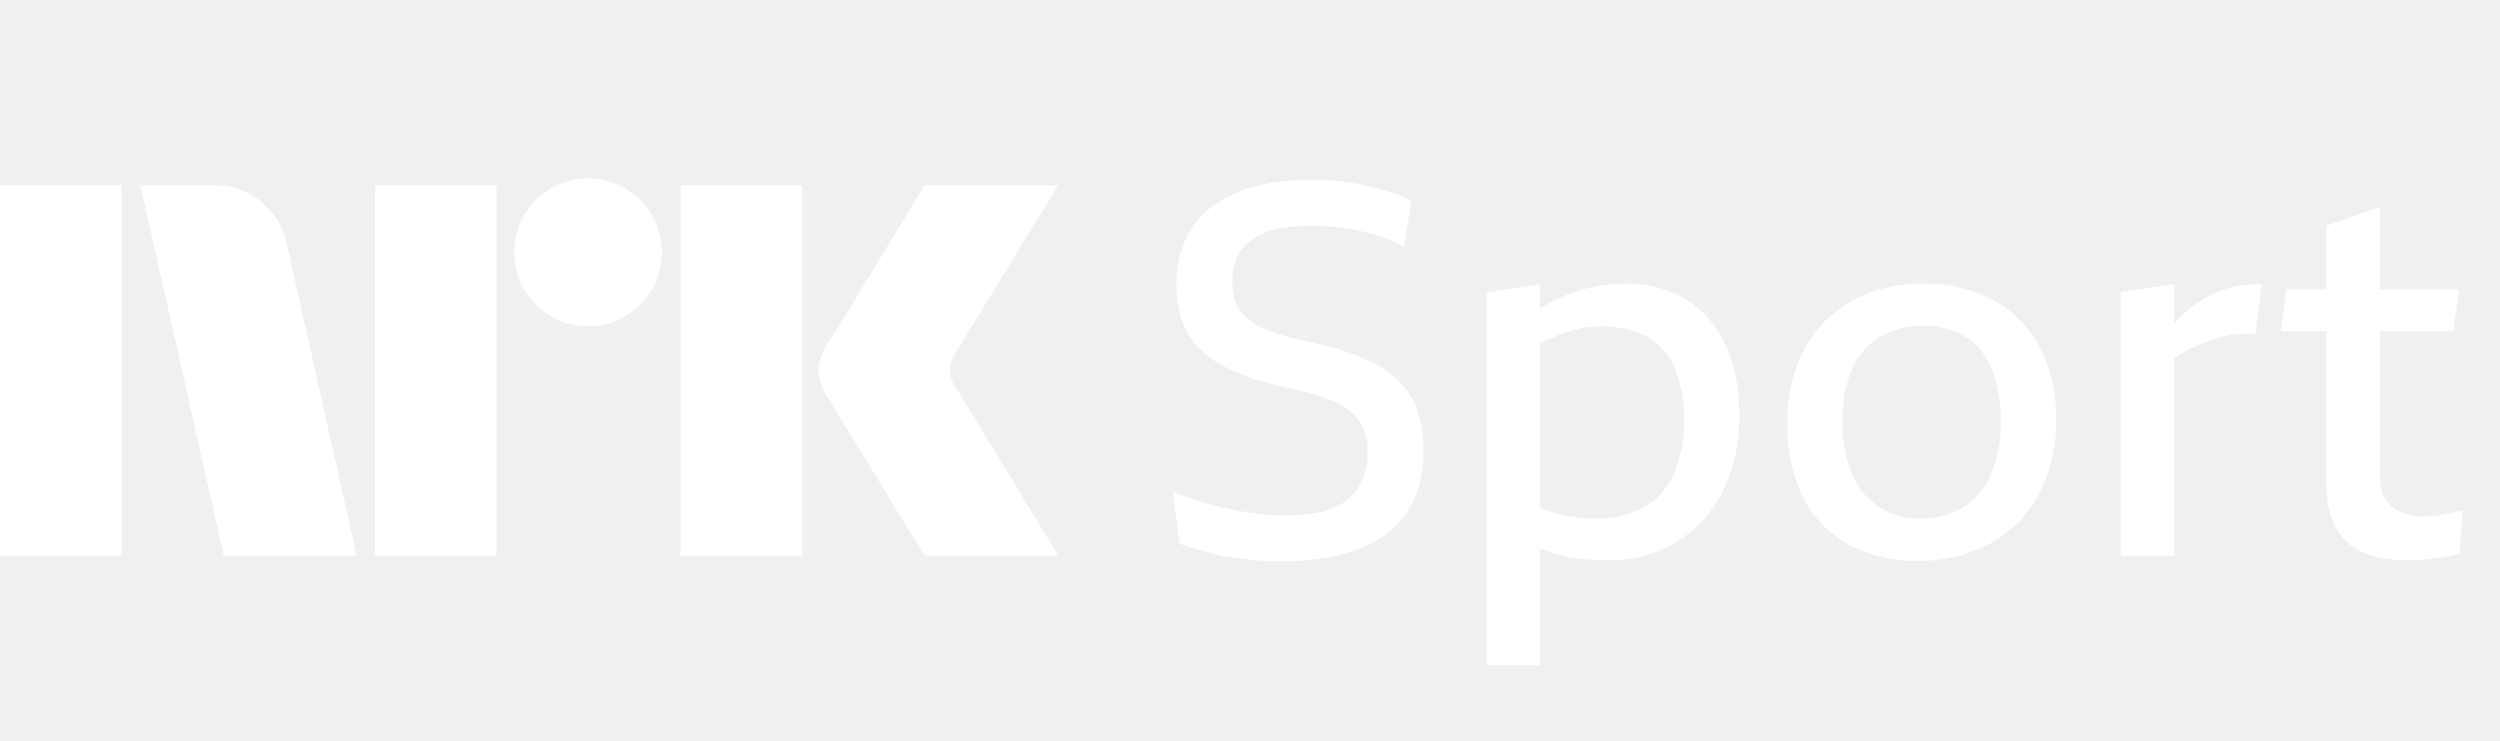
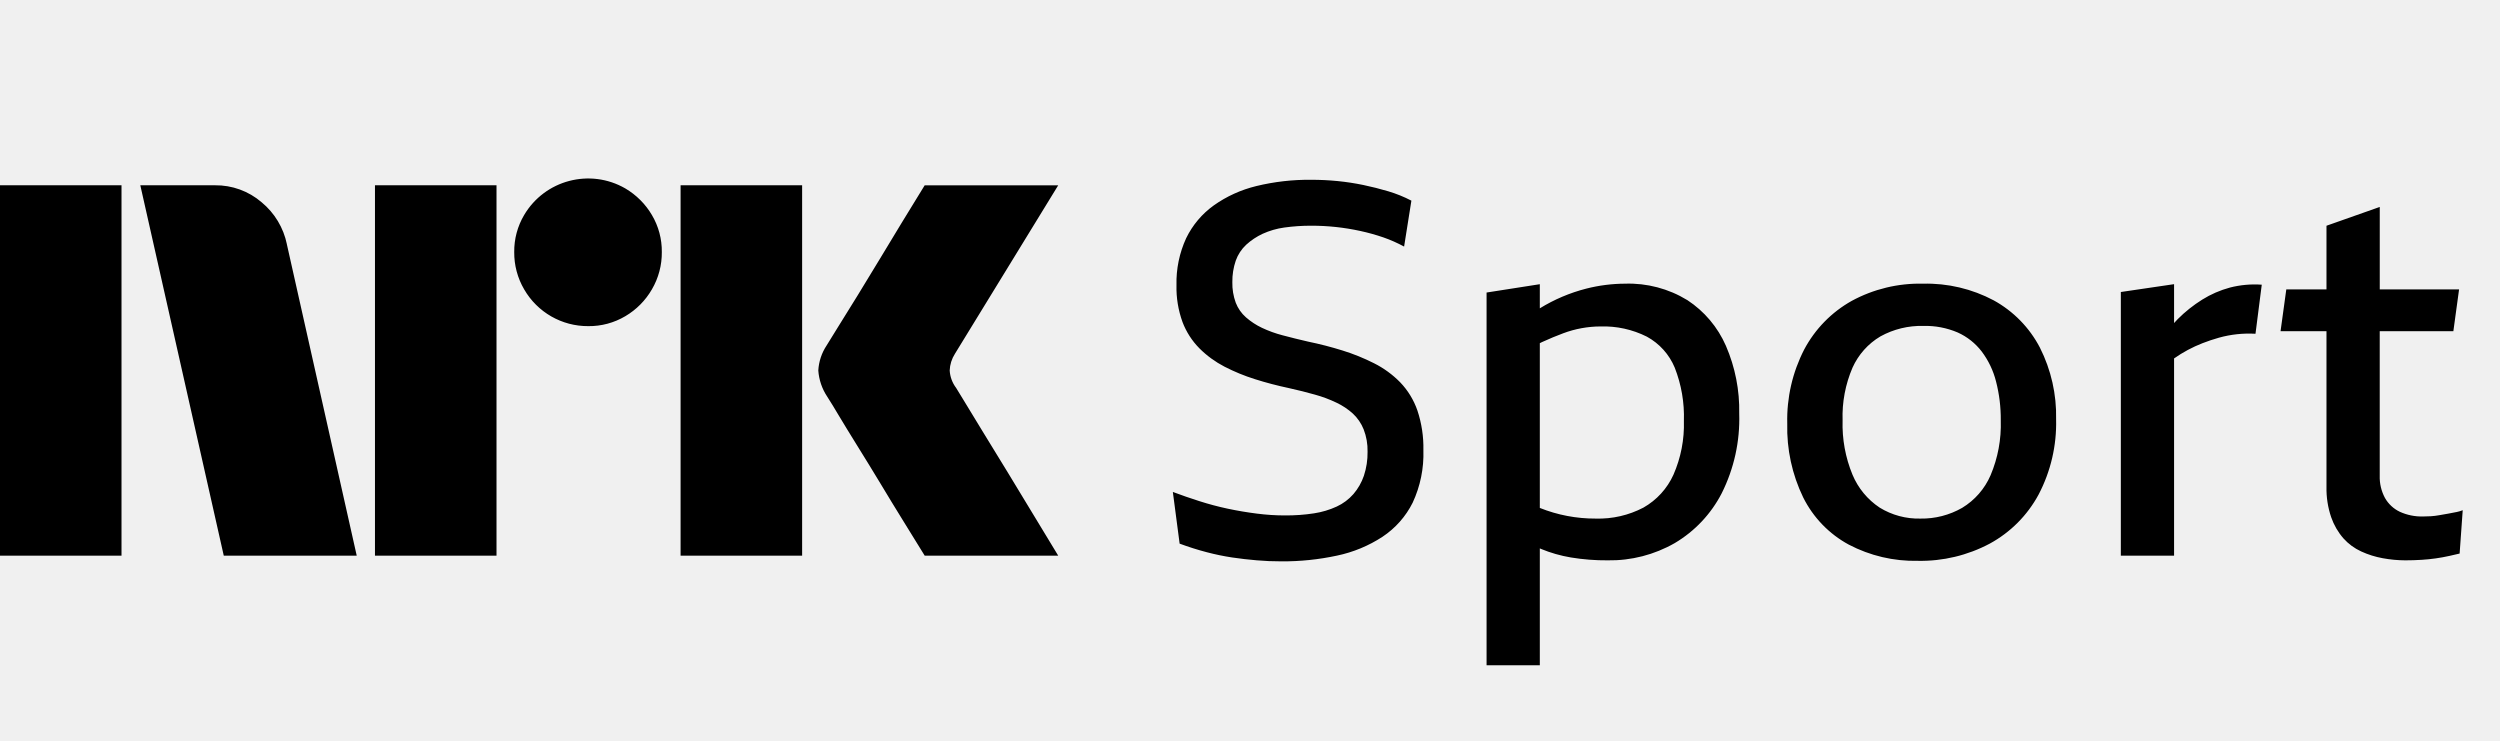
- <svg xmlns="http://www.w3.org/2000/svg" viewBox="0 0 81 24">
-   <path fill="#fff" d="M0 18.003v-12h3.937v12H0Zm9.294-10.09 2.264 10.09H7.25l-2.704-12h2.417a2.276 2.276 0 0 1 1.513.55c.42.346.71.827.819 1.36Zm2.855 10.09v-12h3.938v12h-3.938Zm6.912-7.436a2.381 2.381 0 0 1-2.078-1.191 2.345 2.345 0 0 1-.322-1.209 2.301 2.301 0 0 1 .321-1.2 2.41 2.41 0 0 1 3.278-.862c.356.21.653.506.862.862.215.363.326.778.321 1.2a2.35 2.35 0 0 1-.321 1.208 2.4 2.4 0 0 1-.862.87 2.302 2.302 0 0 1-1.2.322Zm2.99 7.436v-12h3.938v12h-3.937Zm8.923-5.442c.01.012.095.15.253.414s.364.603.617 1.014a315.936 315.936 0 0 1 1.597 2.62c.247.411.529.876.845 1.394H29.96c-.27-.44-.516-.837-.736-1.192-.22-.355-.453-.738-.7-1.149-.248-.41-.493-.81-.736-1.2-.242-.389-.45-.73-.625-1.022a18.04 18.04 0 0 0-.363-.592 1.747 1.747 0 0 1-.287-.845c.016-.29.11-.57.27-.811.067-.113.191-.313.371-.6s.392-.628.634-1.022c.242-.395.488-.798.736-1.209l.7-1.157.736-1.2h4.326l-3.346 5.458a1.08 1.08 0 0 0-.17.541c.012.202.082.396.203.558ZM45.366 12.387a3.201 3.201 0 0 0-.846-.617 6.582 6.582 0 0 0-1.023-.414 11.58 11.58 0 0 0-1.116-.288 24.406 24.406 0 0 1-.82-.203 3.79 3.79 0 0 1-.677-.245 2.239 2.239 0 0 1-.516-.339 1.218 1.218 0 0 1-.33-.473 1.832 1.832 0 0 1-.11-.668c-.003-.236.034-.47.11-.694.07-.197.186-.374.338-.516.159-.145.338-.264.533-.355.223-.101.46-.17.702-.203.289-.04.58-.06.871-.059a7.384 7.384 0 0 1 1.59.17c.255.055.506.125.753.21.23.08.454.18.668.296l.236-1.488a4.214 4.214 0 0 0-.752-.304 10.082 10.082 0 0 0-.804-.203 8.024 8.024 0 0 0-.828-.127 8.666 8.666 0 0 0-.863-.042 7.198 7.198 0 0 0-1.776.203c-.495.12-.963.332-1.378.626a2.825 2.825 0 0 0-.897 1.065 3.443 3.443 0 0 0-.313 1.522c-.01.406.057.81.195 1.192.121.32.308.611.55.855.238.238.512.437.811.592.318.163.649.3.99.406.355.113.719.208 1.09.287.305.068.587.138.846.212.242.066.477.154.702.262.194.091.374.211.533.355.151.142.27.315.347.508.09.231.133.478.127.727.004.264-.036.527-.119.778a1.81 1.81 0 0 1-.338.592 1.63 1.63 0 0 1-.541.405 2.736 2.736 0 0 1-.736.22c-.31.048-.625.07-.939.068-.305 0-.61-.02-.913-.059-.316-.04-.631-.093-.947-.16a9.5 9.5 0 0 1-.922-.246 17.605 17.605 0 0 1-.854-.296l.22 1.675c.288.107.582.2.88.278.27.071.544.128.82.17.264.039.53.07.795.092.265.023.533.035.803.034a8.308 8.308 0 0 0 1.801-.186 4.313 4.313 0 0 0 1.472-.609c.418-.277.757-.659.98-1.107a3.742 3.742 0 0 0 .347-1.7 3.816 3.816 0 0 0-.194-1.286 2.499 2.499 0 0 0-.558-.913ZM54.668 9.723a3.635 3.635 0 0 0-2.02-.532 5.163 5.163 0 0 0-1.252.16 5.44 5.44 0 0 0-1.506.639v-.782l-1.725.27v12.076h1.725v-3.787l.034.016c.313.13.639.223.973.279.394.065.793.096 1.192.093a4.225 4.225 0 0 0 2.173-.559 4.014 4.014 0 0 0 1.522-1.615c.4-.8.595-1.685.567-2.579a5.253 5.253 0 0 0-.432-2.199 3.395 3.395 0 0 0-1.25-1.48Zm-.448 5.658c-.203.45-.544.822-.972 1.065-.477.25-1.01.372-1.548.356a4.817 4.817 0 0 1-1.81-.345v-5.338c.023-.01.046-.024.068-.034.248-.113.479-.209.693-.288a3.467 3.467 0 0 1 1.201-.22 3.127 3.127 0 0 1 1.505.33c.408.222.727.577.905 1.006a4.33 4.33 0 0 1 .296 1.725 4.04 4.04 0 0 1-.338 1.743ZM64.597 9.732a4.64 4.64 0 0 0-2.292-.541 4.618 4.618 0 0 0-2.31.558 3.9 3.9 0 0 0-1.538 1.573 4.973 4.973 0 0 0-.55 2.401 5.184 5.184 0 0 0 .516 2.393c.324.65.84 1.186 1.48 1.531a4.6 4.6 0 0 0 2.232.524 4.767 4.767 0 0 0 2.334-.558 3.939 3.939 0 0 0 1.582-1.59c.393-.75.588-1.588.567-2.435a4.903 4.903 0 0 0-.525-2.325 3.696 3.696 0 0 0-1.496-1.531Zm-.102 5.666c-.19.44-.512.809-.922 1.057a2.628 2.628 0 0 1-1.353.347 2.405 2.405 0 0 1-1.32-.356 2.38 2.38 0 0 1-.879-1.065 4.266 4.266 0 0 1-.321-1.76c-.02-.585.09-1.169.321-1.708.19-.423.506-.778.905-1.014a2.735 2.735 0 0 1 1.395-.339c.38-.01.758.063 1.108.212.307.138.574.35.779.617.218.29.376.621.464.973.106.411.157.835.153 1.26a4.212 4.212 0 0 1-.33 1.776ZM72.25 9.317a3.34 3.34 0 0 0-.897.39c-.288.18-.555.392-.795.633-.04.04-.079.085-.118.127v-1.26l-1.725.254v8.542h1.725v-6.39a4.334 4.334 0 0 1 .922-.494c.174-.068.352-.127.532-.178a3.627 3.627 0 0 1 1.184-.127l.203-1.59a3.232 3.232 0 0 0-1.032.093ZM79.59 16.59c-.08.017-.167.034-.263.051l-.287.05a2.445 2.445 0 0 1-.279.035c-.09.005-.175.008-.254.008a1.713 1.713 0 0 1-.752-.152 1.094 1.094 0 0 1-.482-.448 1.428 1.428 0 0 1-.17-.72V10.73h2.386l.185-1.353h-2.57V6.705l-1.726.609v2.063h-1.302l-.186 1.353h1.488v5.04c-.007.336.044.671.153.99.087.251.222.484.397.684.16.179.357.323.575.423.224.103.46.177.702.22.24.044.483.067.727.068.18 0 .358-.006.533-.017a5.749 5.749 0 0 0 .897-.127c.13-.028.239-.053.33-.076l.1-1.404a1.256 1.256 0 0 1-.202.06Z" />
+ <svg xmlns="http://www.w3.org/2000/svg" viewBox="0 0 81 24" fill="currentColor">
+   <path d="M0 18.003v-12h3.937v12H0Zm9.294-10.09 2.264 10.09H7.25l-2.704-12h2.417a2.276 2.276 0 0 1 1.513.55c.42.346.71.827.819 1.36Zm2.855 10.09v-12h3.938v12h-3.938Zm6.912-7.436a2.381 2.381 0 0 1-2.078-1.191 2.345 2.345 0 0 1-.322-1.209 2.301 2.301 0 0 1 .321-1.2 2.41 2.41 0 0 1 3.278-.862c.356.21.653.506.862.862.215.363.326.778.321 1.2a2.35 2.35 0 0 1-.321 1.208 2.4 2.4 0 0 1-.862.87 2.302 2.302 0 0 1-1.2.322Zm2.99 7.436v-12h3.938v12h-3.937Zm8.923-5.442c.01.012.095.15.253.414s.364.603.617 1.014a315.936 315.936 0 0 1 1.597 2.62c.247.411.529.876.845 1.394H29.96c-.27-.44-.516-.837-.736-1.192-.22-.355-.453-.738-.7-1.149-.248-.41-.493-.81-.736-1.2-.242-.389-.45-.73-.625-1.022a18.04 18.04 0 0 0-.363-.592 1.747 1.747 0 0 1-.287-.845c.016-.29.11-.57.27-.811.067-.113.191-.313.371-.6s.392-.628.634-1.022c.242-.395.488-.798.736-1.209l.7-1.157.736-1.2h4.326l-3.346 5.458a1.08 1.08 0 0 0-.17.541c.012.202.082.396.203.558ZM45.366 12.387a3.201 3.201 0 0 0-.846-.617 6.582 6.582 0 0 0-1.023-.414 11.58 11.58 0 0 0-1.116-.288 24.406 24.406 0 0 1-.82-.203 3.79 3.79 0 0 1-.677-.245 2.239 2.239 0 0 1-.516-.339 1.218 1.218 0 0 1-.33-.473 1.832 1.832 0 0 1-.11-.668c-.003-.236.034-.47.11-.694.07-.197.186-.374.338-.516.159-.145.338-.264.533-.355.223-.101.46-.17.702-.203.289-.04.58-.06.871-.059a7.384 7.384 0 0 1 1.59.17c.255.055.506.125.753.21.23.08.454.18.668.296l.236-1.488a4.214 4.214 0 0 0-.752-.304 10.082 10.082 0 0 0-.804-.203 8.024 8.024 0 0 0-.828-.127 8.666 8.666 0 0 0-.863-.042 7.198 7.198 0 0 0-1.776.203c-.495.12-.963.332-1.378.626a2.825 2.825 0 0 0-.897 1.065 3.443 3.443 0 0 0-.313 1.522c-.01.406.057.81.195 1.192.121.32.308.611.55.855.238.238.512.437.811.592.318.163.649.3.99.406.355.113.719.208 1.09.287.305.068.587.138.846.212.242.066.477.154.702.262.194.091.374.211.533.355.151.142.27.315.347.508.09.231.133.478.127.727.004.264-.036.527-.119.778a1.81 1.81 0 0 1-.338.592 1.63 1.63 0 0 1-.541.405 2.736 2.736 0 0 1-.736.22c-.31.048-.625.07-.939.068-.305 0-.61-.02-.913-.059-.316-.04-.631-.093-.947-.16a9.5 9.5 0 0 1-.922-.246 17.605 17.605 0 0 1-.854-.296l.22 1.675c.288.107.582.2.88.278.27.071.544.128.82.17.264.039.53.07.795.092.265.023.533.035.803.034a8.308 8.308 0 0 0 1.801-.186 4.313 4.313 0 0 0 1.472-.609c.418-.277.757-.659.98-1.107a3.742 3.742 0 0 0 .347-1.7 3.816 3.816 0 0 0-.194-1.286 2.499 2.499 0 0 0-.558-.913ZM54.668 9.723a3.635 3.635 0 0 0-2.02-.532 5.163 5.163 0 0 0-1.252.16 5.44 5.44 0 0 0-1.506.639v-.782l-1.725.27v12.076h1.725v-3.787l.034.016c.313.13.639.223.973.279.394.065.793.096 1.192.093a4.225 4.225 0 0 0 2.173-.559 4.014 4.014 0 0 0 1.522-1.615c.4-.8.595-1.685.567-2.579a5.253 5.253 0 0 0-.432-2.199 3.395 3.395 0 0 0-1.25-1.48Zm-.448 5.658c-.203.45-.544.822-.972 1.065-.477.25-1.01.372-1.548.356a4.817 4.817 0 0 1-1.81-.345v-5.338c.023-.01.046-.024.068-.034.248-.113.479-.209.693-.288a3.467 3.467 0 0 1 1.201-.22 3.127 3.127 0 0 1 1.505.33c.408.222.727.577.905 1.006a4.33 4.33 0 0 1 .296 1.725 4.04 4.04 0 0 1-.338 1.743ZM64.597 9.732a4.64 4.64 0 0 0-2.292-.541 4.618 4.618 0 0 0-2.31.558 3.9 3.9 0 0 0-1.538 1.573 4.973 4.973 0 0 0-.55 2.401 5.184 5.184 0 0 0 .516 2.393c.324.65.84 1.186 1.48 1.531a4.6 4.6 0 0 0 2.232.524 4.767 4.767 0 0 0 2.334-.558 3.939 3.939 0 0 0 1.582-1.59c.393-.75.588-1.588.567-2.435a4.903 4.903 0 0 0-.525-2.325 3.696 3.696 0 0 0-1.496-1.531Zm-.102 5.666c-.19.44-.512.809-.922 1.057a2.628 2.628 0 0 1-1.353.347 2.405 2.405 0 0 1-1.32-.356 2.38 2.38 0 0 1-.879-1.065 4.266 4.266 0 0 1-.321-1.76c-.02-.585.09-1.169.321-1.708.19-.423.506-.778.905-1.014a2.735 2.735 0 0 1 1.395-.339c.38-.01.758.063 1.108.212.307.138.574.35.779.617.218.29.376.621.464.973.106.411.157.835.153 1.26a4.212 4.212 0 0 1-.33 1.776ZM72.25 9.317a3.34 3.34 0 0 0-.897.39c-.288.18-.555.392-.795.633-.04.04-.079.085-.118.127v-1.26l-1.725.254v8.542h1.725v-6.39a4.334 4.334 0 0 1 .922-.494c.174-.068.352-.127.532-.178a3.627 3.627 0 0 1 1.184-.127l.203-1.59a3.232 3.232 0 0 0-1.032.093ZM79.59 16.59c-.08.017-.167.034-.263.051l-.287.05a2.445 2.445 0 0 1-.279.035c-.09.005-.175.008-.254.008a1.713 1.713 0 0 1-.752-.152 1.094 1.094 0 0 1-.482-.448 1.428 1.428 0 0 1-.17-.72V10.73h2.386l.185-1.353h-2.57V6.705l-1.726.609v2.063h-1.302l-.186 1.353h1.488v5.04c-.007.336.044.671.153.99.087.251.222.484.397.684.16.179.357.323.575.423.224.103.46.177.702.22.24.044.483.067.727.068.18 0 .358-.006.533-.017a5.749 5.749 0 0 0 .897-.127c.13-.028.239-.053.33-.076l.1-1.404a1.256 1.256 0 0 1-.202.06Z" />
</svg>
